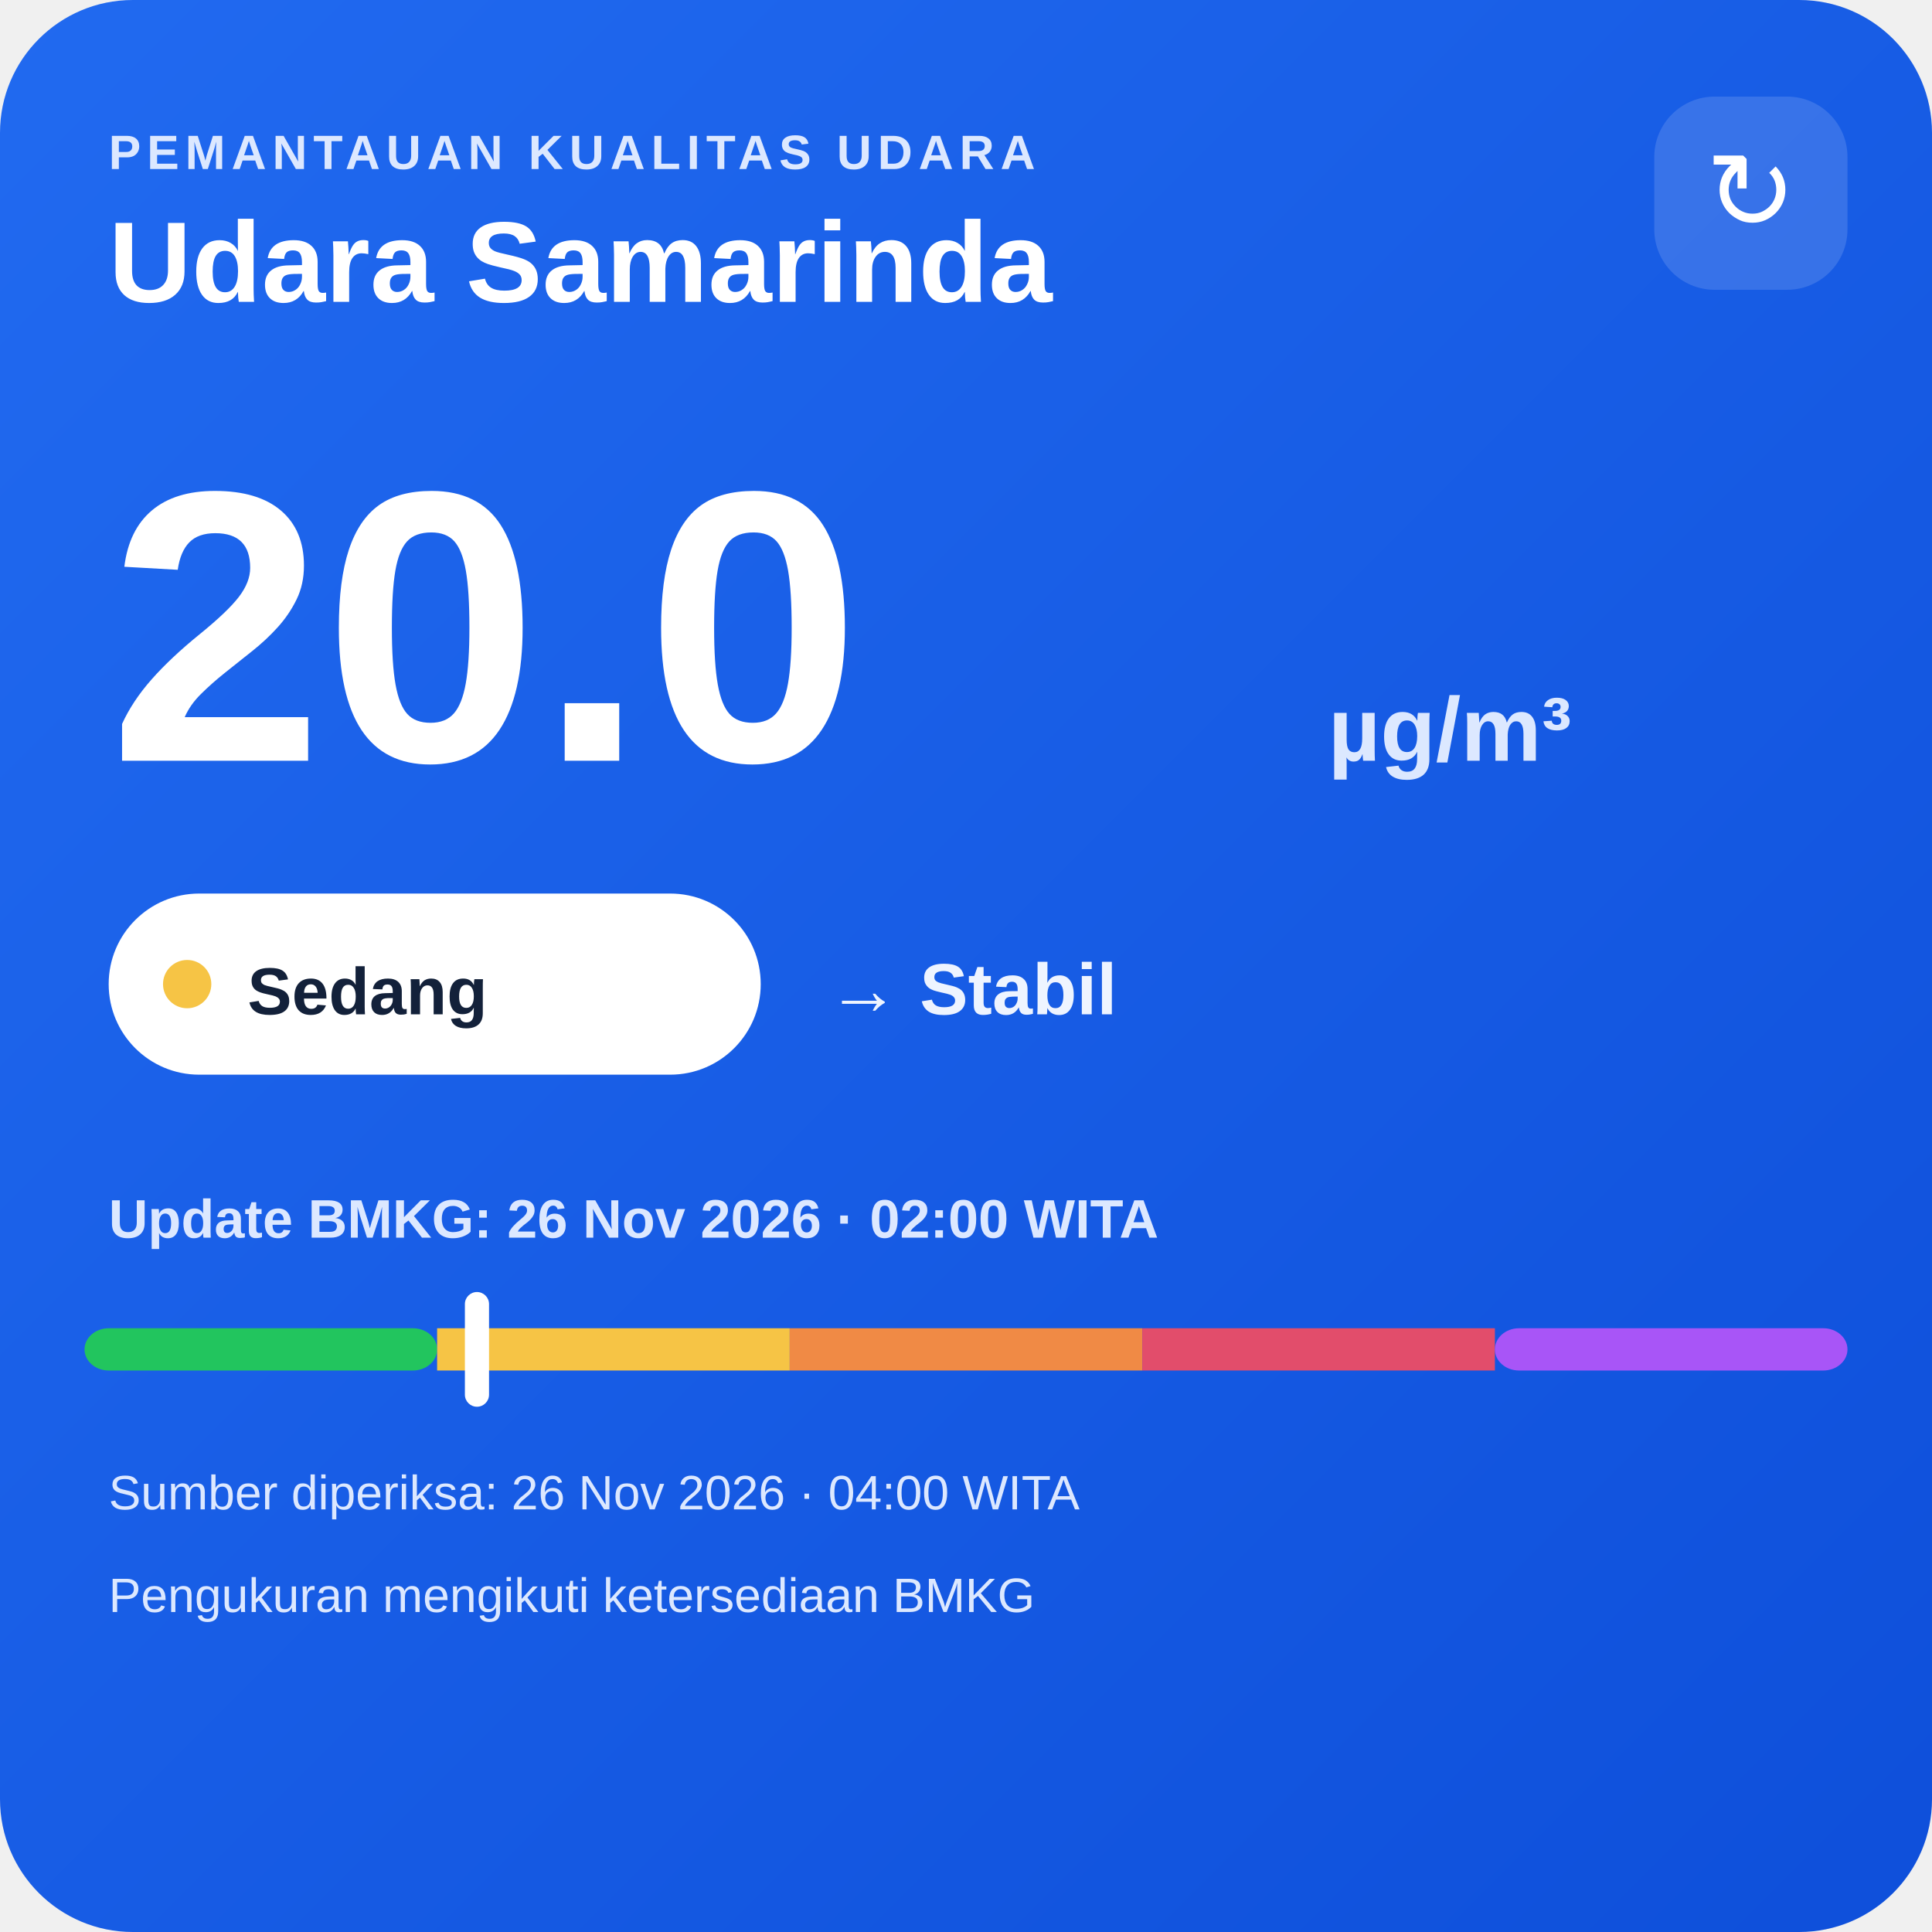
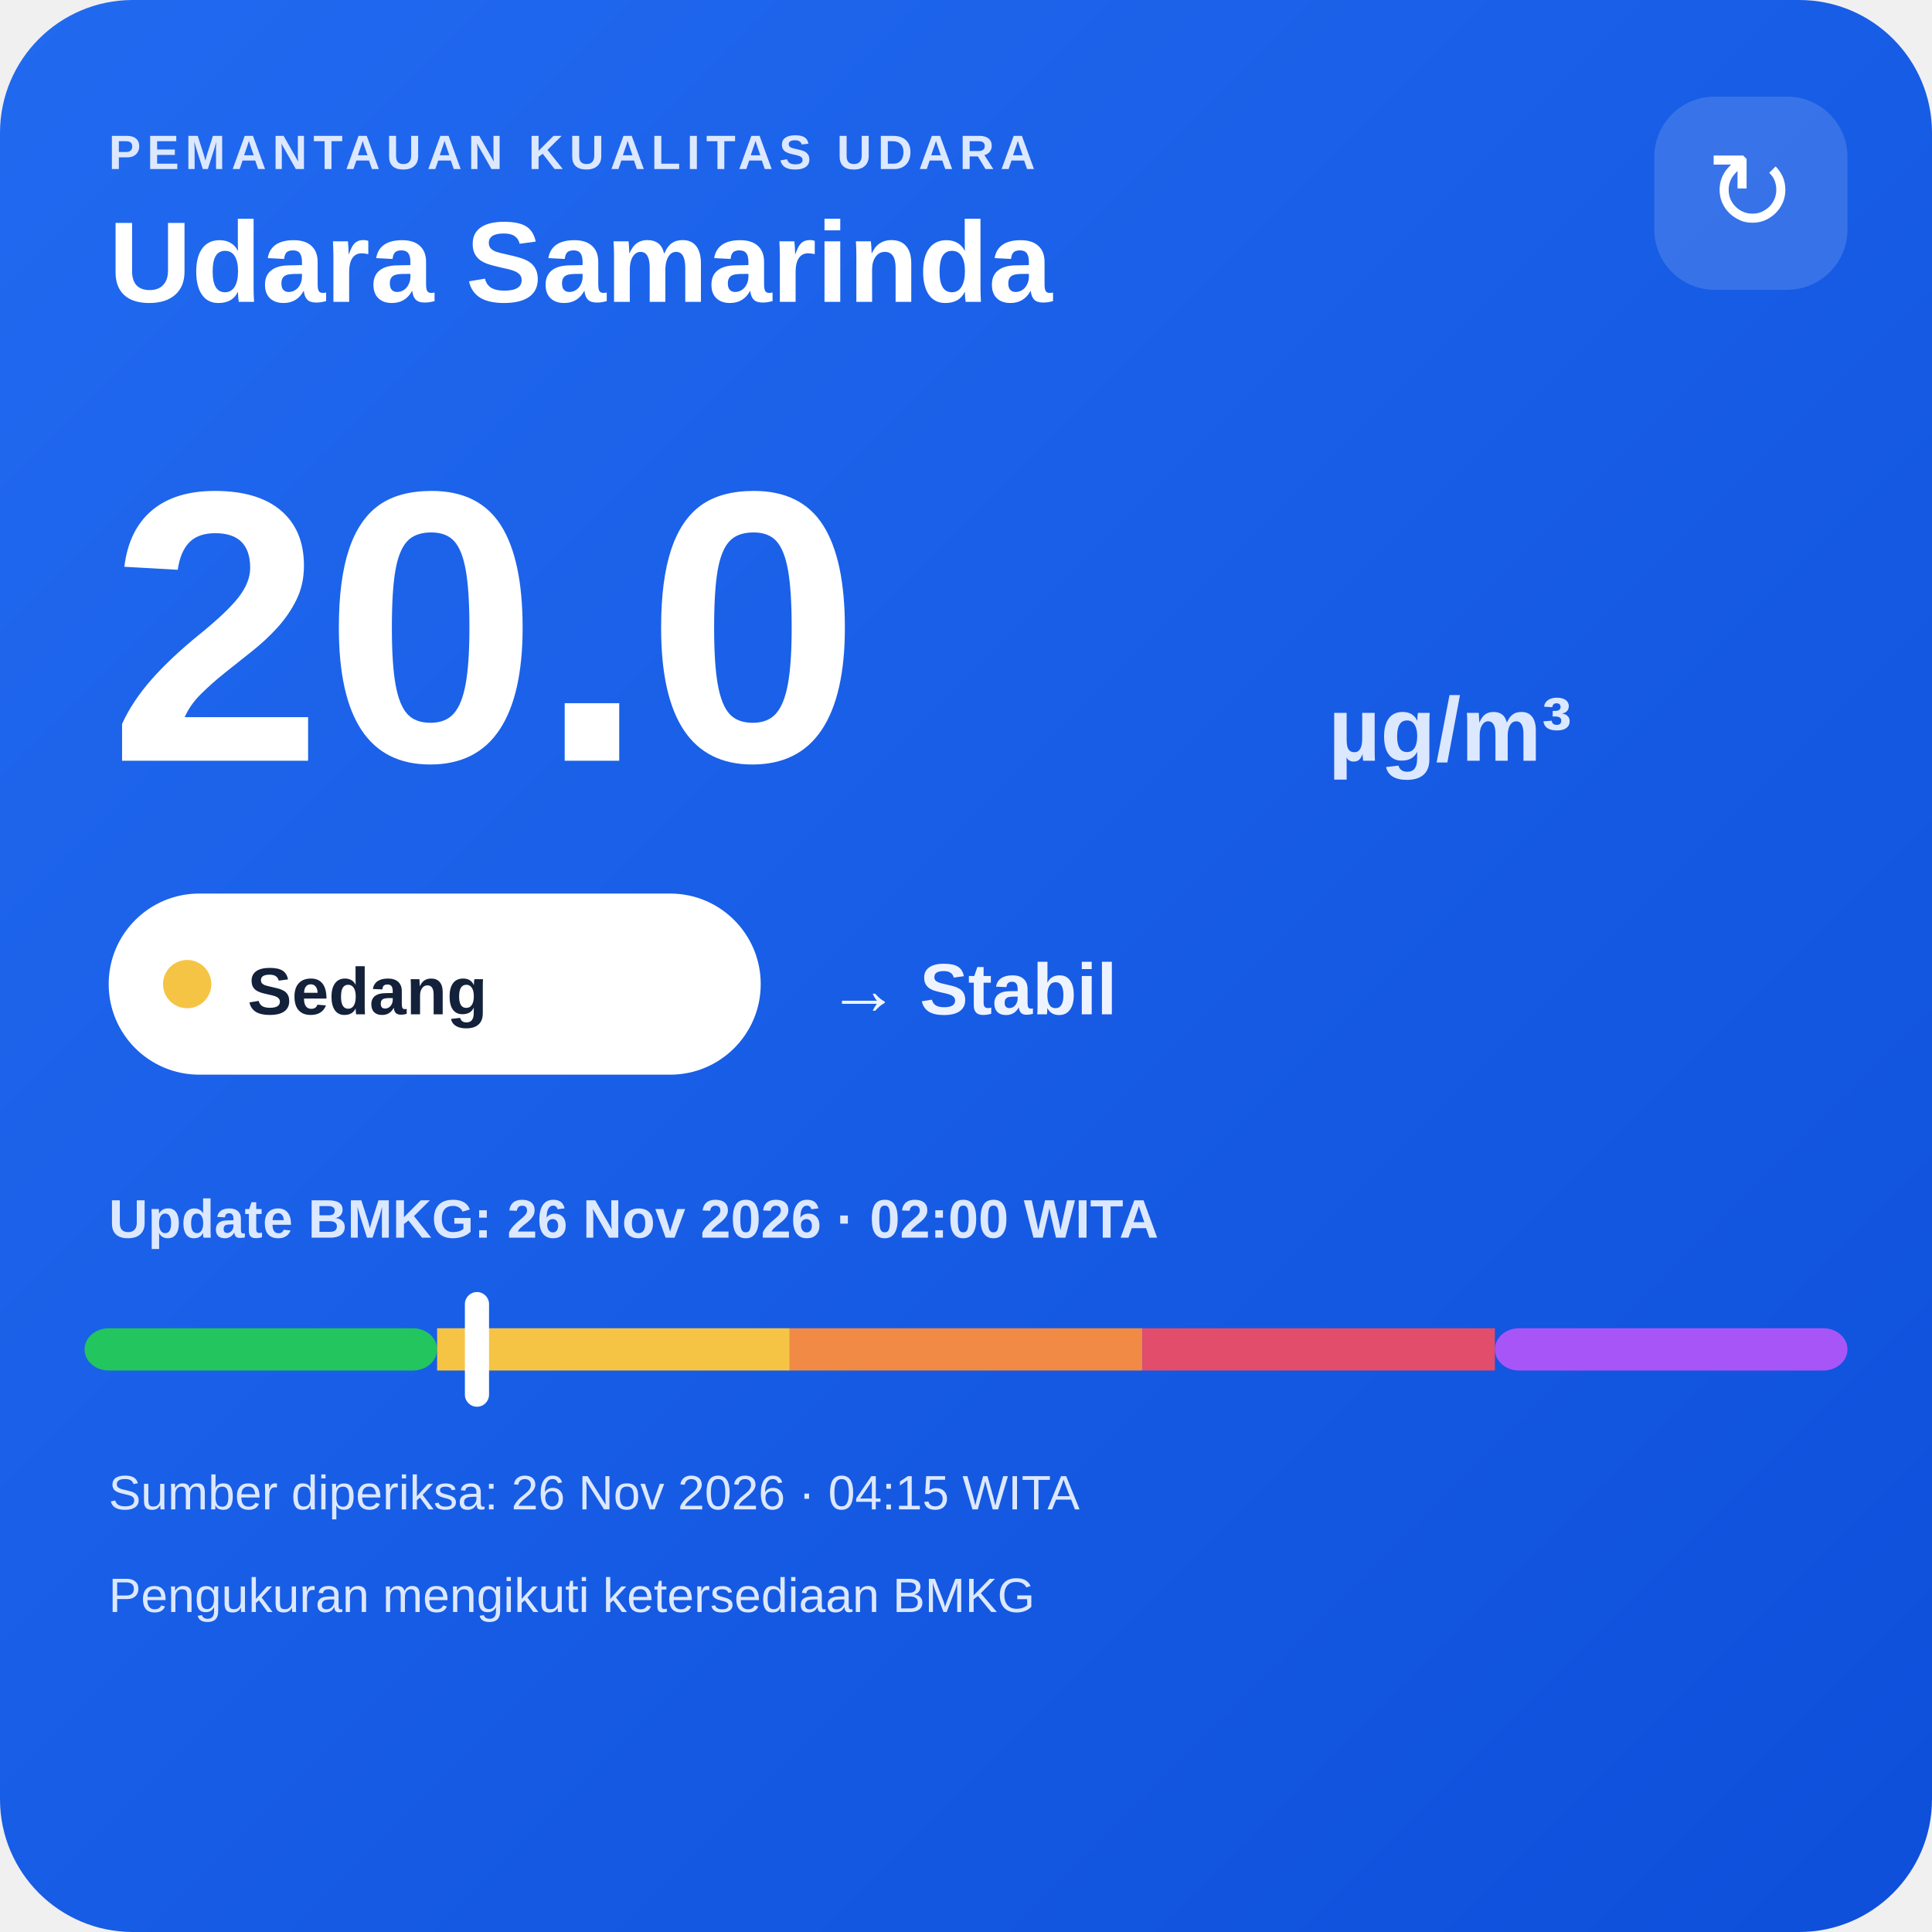
<svg xmlns="http://www.w3.org/2000/svg" width="320" height="320" viewBox="0 0 320 320">
  <defs>
    <linearGradient id="bg" x1="0" y1="0" x2="1" y2="1">
      <stop offset="0" stop-color="#216af0" />
      <stop offset="1" stop-color="#0e4fda" />
    </linearGradient>
  </defs>
  <rect width="320" height="320" rx="22" fill="url(#bg)" />
  <text x="18" y="28" fill="#dce8ff" font-family="Arial,sans-serif" font-size="8" font-weight="700" letter-spacing="1">PEMANTAUAN KUALITAS UDARA</text>
  <text x="18" y="50" fill="#ffffff" font-family="Arial,sans-serif" font-size="19" font-weight="700">Udara Samarinda</text>
  <rect x="274" y="16" width="32" height="32" rx="10" fill="#ffffff" fill-opacity=".14" />
  <text x="290" y="38" text-anchor="middle" fill="#ffffff" font-family="Arial,sans-serif" font-size="18">↻</text>
  <text x="18" y="126" fill="#ffffff" font-family="Arial,sans-serif" font-size="64" font-weight="800">20.0</text>
  <text x="220" y="126" fill="#dce8ff" font-family="Arial,sans-serif" font-size="15" font-weight="700">µg/m³</text>
  <rect x="18" y="148" width="108" height="30" rx="15" fill="#ffffff" />
  <circle cx="31" cy="163" r="4" fill="#f6c445" />
  <text x="41" y="168" fill="#13213a" font-family="Arial,sans-serif" font-size="11" font-weight="700">Sedang</text>
  <text x="137" y="168" fill="#eef4ff" font-family="Arial,sans-serif" font-size="12" font-weight="700">→ Stabil</text>
  <text x="18" y="205" fill="#dce8ff" font-family="Arial,sans-serif" font-size="9" font-weight="700">Update BMKG: 26 Nov 2026 · 02:00 WITA</text>
  <rect x="14" y="220" width="58.4" height="7" rx="4" fill="#22c55e" />
  <rect x="72.4" y="220" width="58.4" height="7" fill="#f6c445" />
  <rect x="130.8" y="220" width="58.4" height="7" fill="#f08a45" />
  <rect x="189.2" y="220" width="58.4" height="7" fill="#e24d6b" />
  <rect x="247.6" y="220" width="58.4" height="7" rx="4" fill="#a855f7" />
  <rect x="77.0" y="214" width="4" height="19" rx="2" fill="#ffffff" />
-   <text x="18" y="250" fill="#dce8ff" font-family="Arial,sans-serif" font-size="8">Sumber diperiksa: 26 Nov 2026 · 04:00 WITA</text>
+   <text x="18" y="250" fill="#dce8ff" font-family="Arial,sans-serif" font-size="8">Sumber diperiksa: 26 Nov 2026 · 04:15 WITA</text>
  <text x="18" y="267" fill="#dce8ff" font-family="Arial,sans-serif" font-size="8">Pengukuran mengikuti ketersediaan BMKG</text>
</svg>
